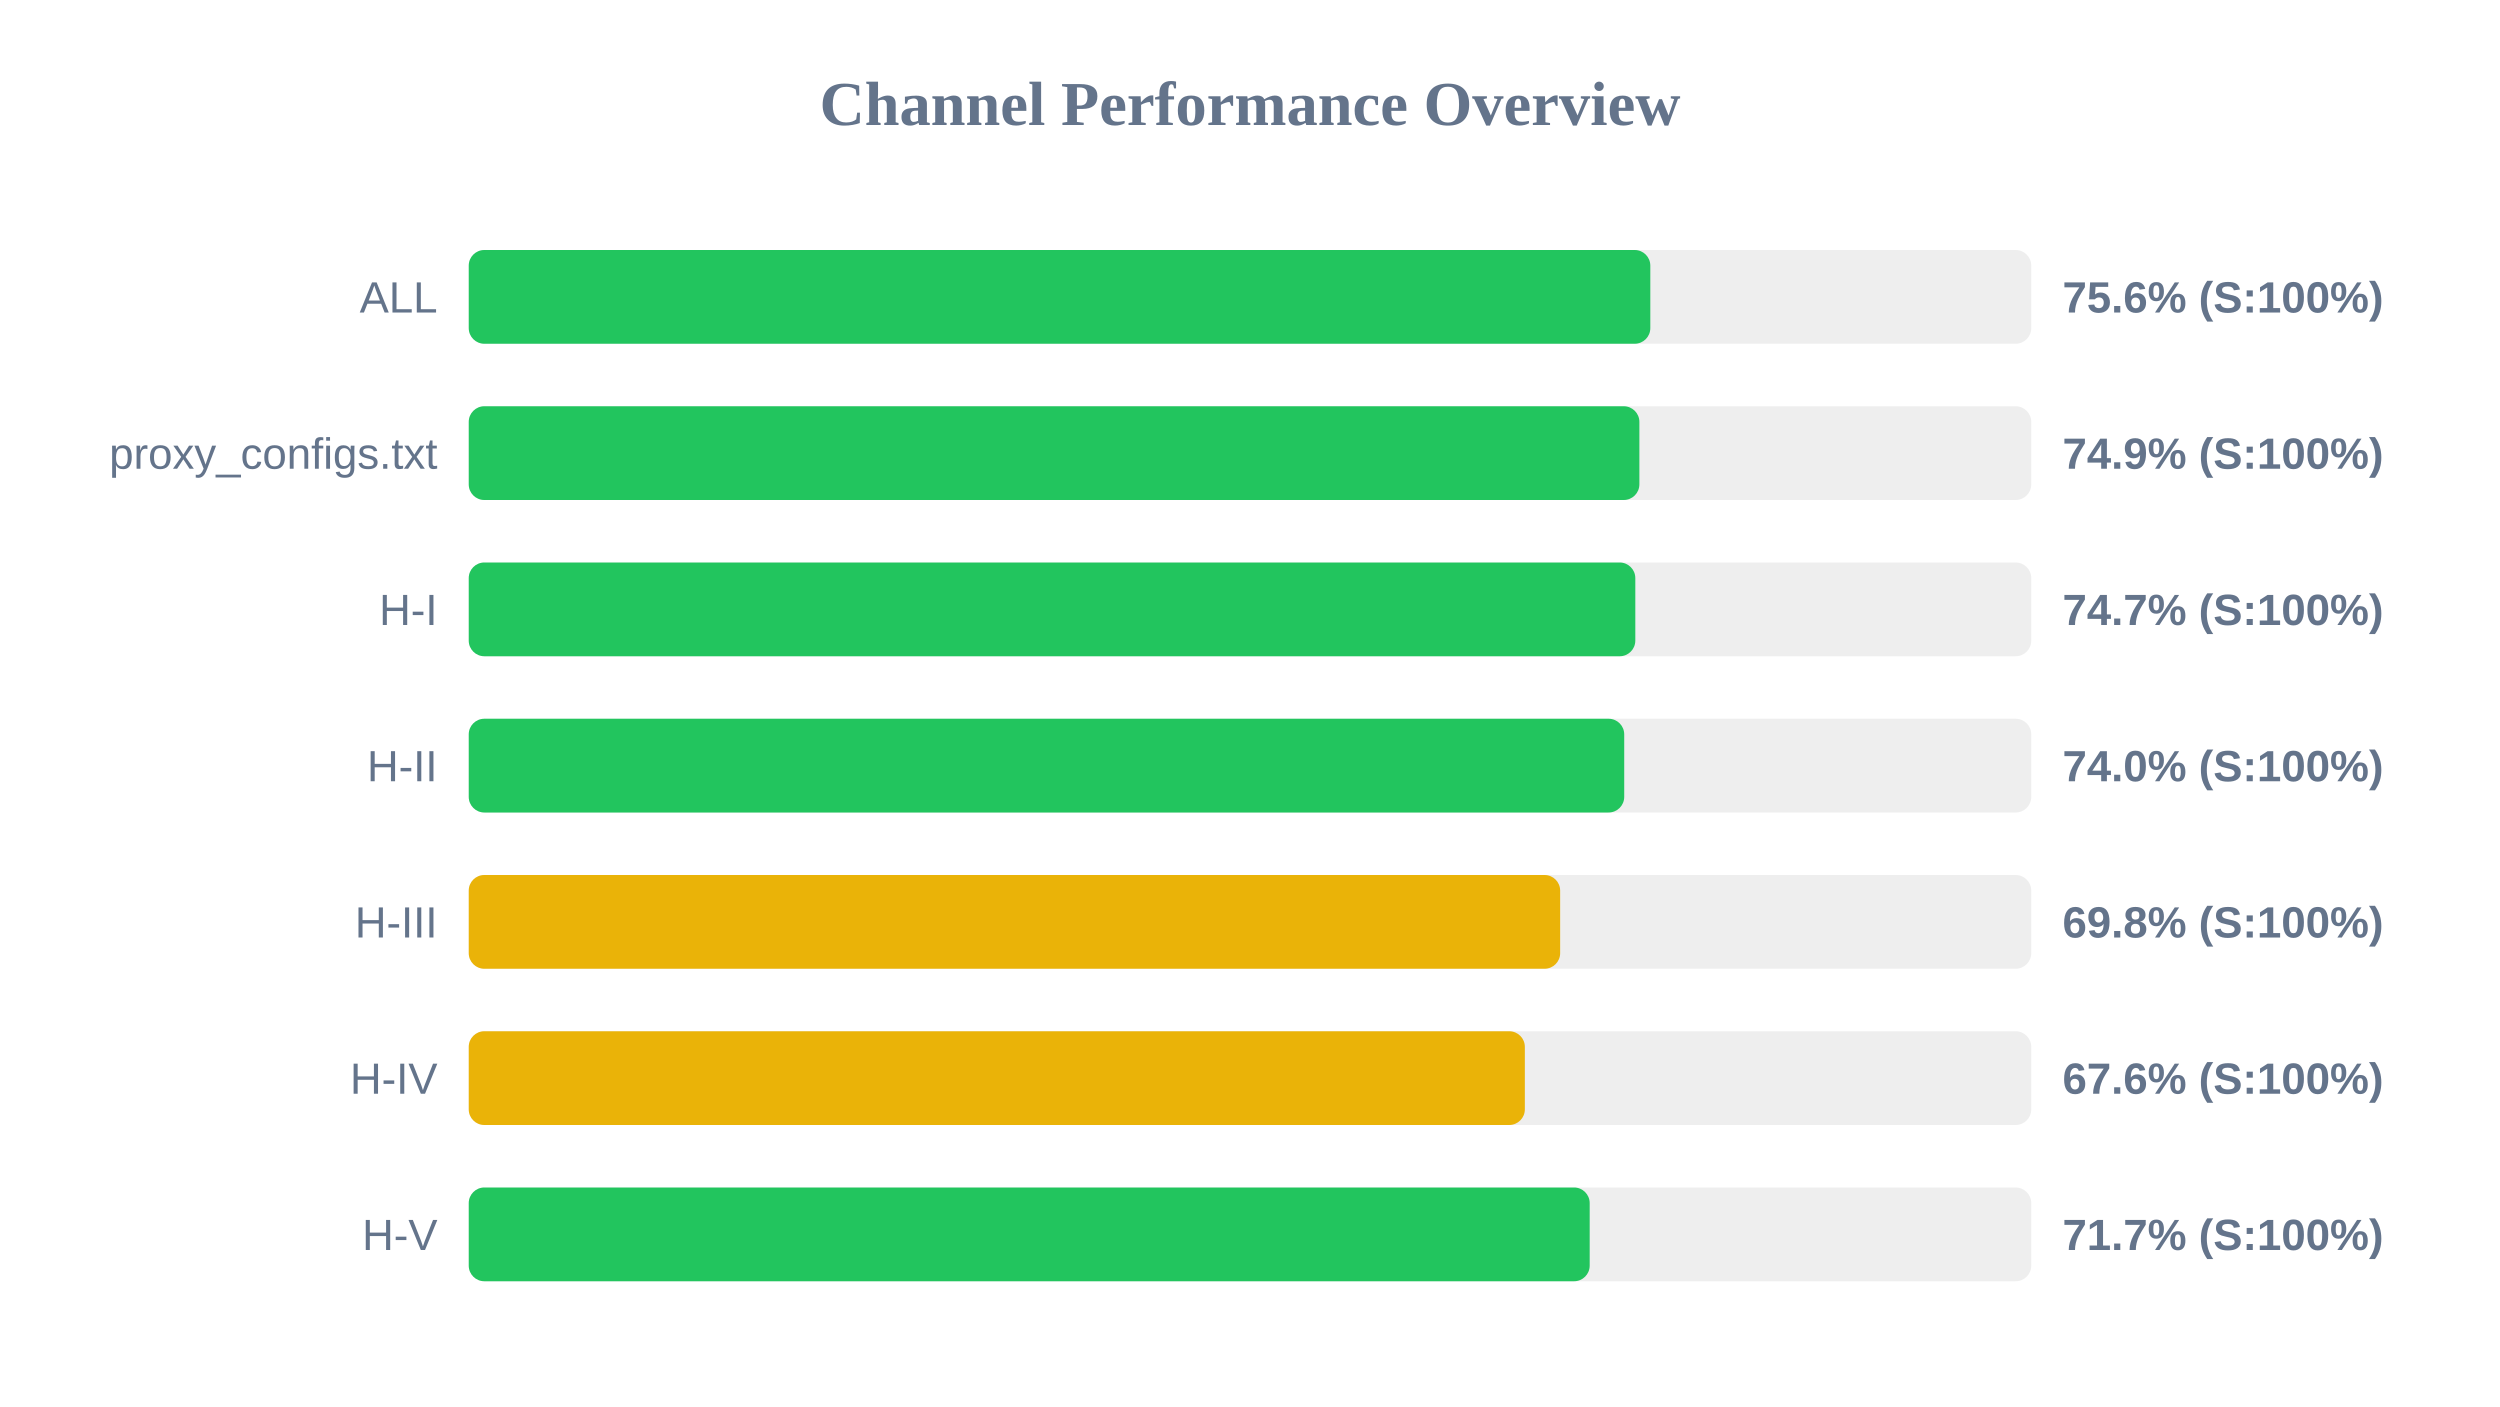
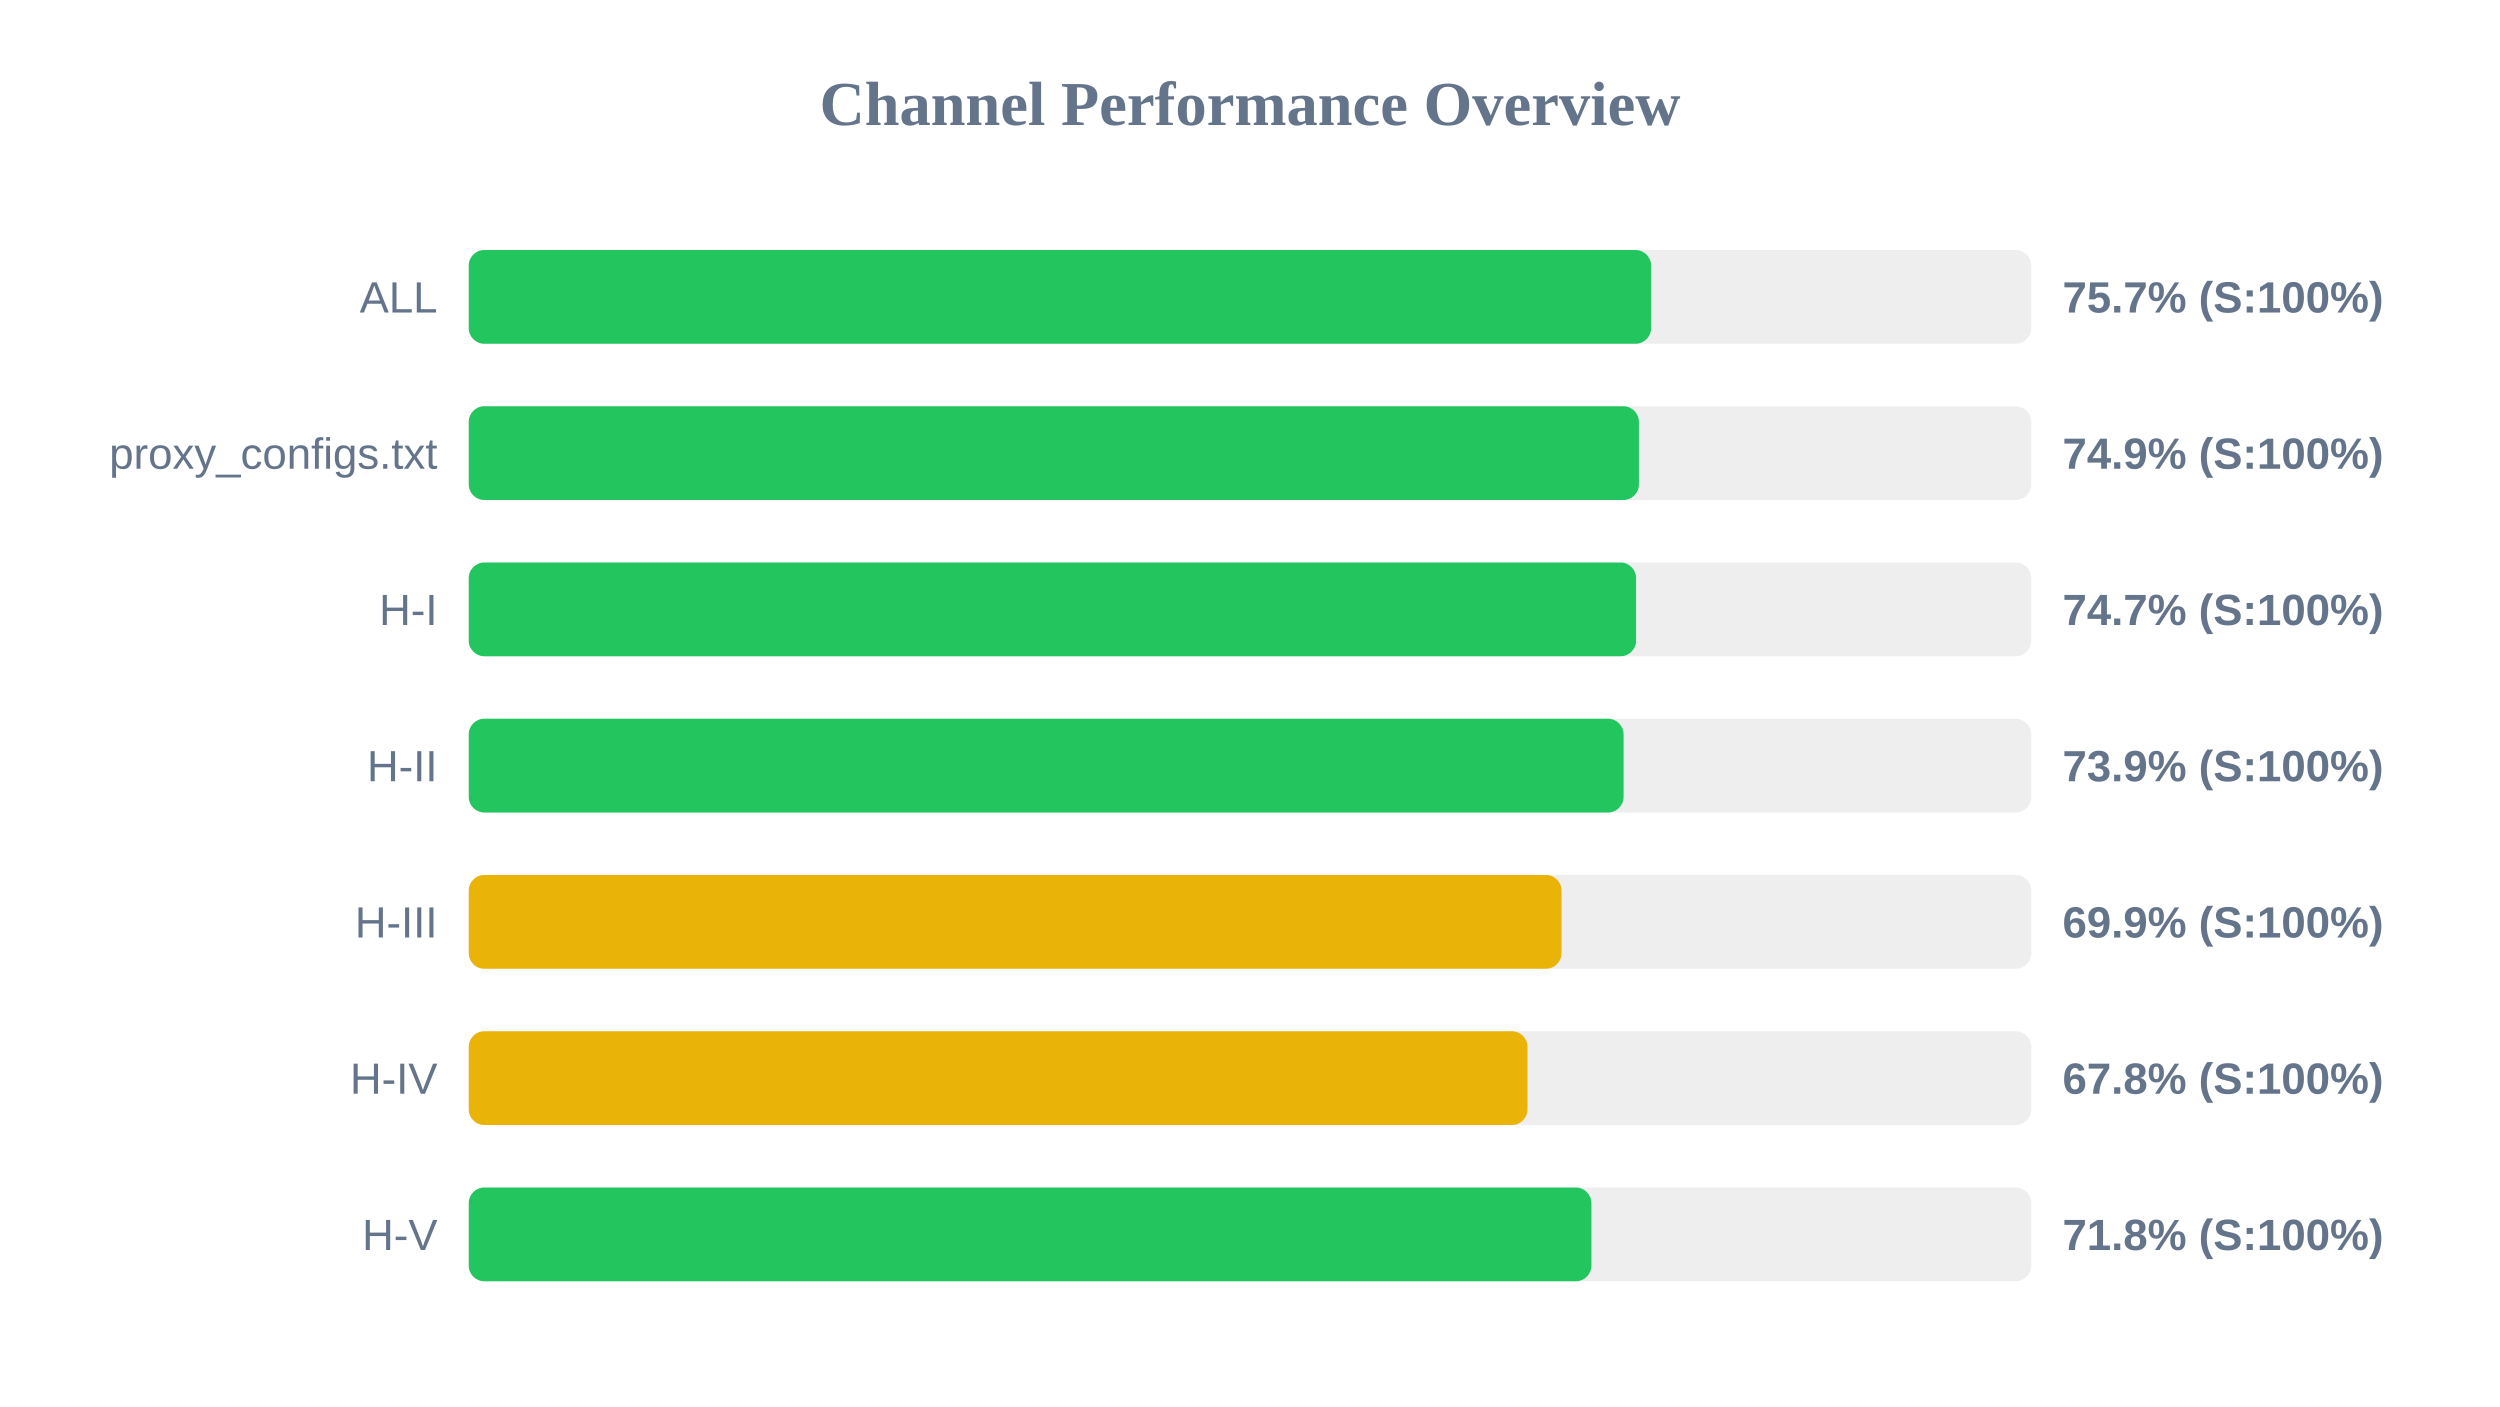
<svg xmlns="http://www.w3.org/2000/svg" width="800" height="450" version="1.1">
  <style>
        .row { font: 14px Arial; fill: #64748b; }
        .score { font: bold 14px Arial; fill: #64748b; }
    </style>
  <text x="400" y="40" text-anchor="middle" font-size="20px" font-weight="bold" fill="#64748b">Channel Performance Overview</text>
  <rect x="150" y="80" width="500" height="30" fill="#eee" rx="5" />
-   <rect x="150" y="80" width="378.1" height="30" fill="#22c55e" rx="5" />
+   <rect x="150" y="80" width="378.35" height="30" fill="#22c55e" rx="5" />
  <text x="140" y="100" text-anchor="end" class="row">ALL</text>
-   <text x="660" y="100" text-anchor="start" class="score">75.6% (S:100%)</text>
+   <text x="660" y="100" text-anchor="start" class="score">75.7% (S:100%)</text>
  <rect x="150" y="130" width="500" height="30" fill="#eee" rx="5" />
-   <rect x="150" y="130" width="374.6" height="30" fill="#22c55e" rx="5" />
+   <rect x="150" y="130" width="374.45" height="30" fill="#22c55e" rx="5" />
  <text x="140" y="150" text-anchor="end" class="row">proxy_configs.txt</text>
  <text x="660" y="150" text-anchor="start" class="score">74.9% (S:100%)</text>
  <rect x="150" y="180" width="500" height="30" fill="#eee" rx="5" />
-   <rect x="150" y="180" width="373.3" height="30" fill="#22c55e" rx="5" />
+   <rect x="150" y="180" width="373.55" height="30" fill="#22c55e" rx="5" />
  <text x="140" y="200" text-anchor="end" class="row">H-I</text>
  <text x="660" y="200" text-anchor="start" class="score">74.7% (S:100%)</text>
  <rect x="150" y="230" width="500" height="30" fill="#eee" rx="5" />
-   <rect x="150" y="230" width="369.75" height="30" fill="#22c55e" rx="5" />
+   <rect x="150" y="230" width="369.55" height="30" fill="#22c55e" rx="5" />
  <text x="140" y="250" text-anchor="end" class="row">H-II</text>
-   <text x="660" y="250" text-anchor="start" class="score">74.0% (S:100%)</text>
+   <text x="660" y="250" text-anchor="start" class="score">73.9% (S:100%)</text>
  <rect x="150" y="280" width="500" height="30" fill="#eee" rx="5" />
-   <rect x="150" y="280" width="349.25" height="30" fill="#eab308" rx="5" />
+   <rect x="150" y="280" width="349.7" height="30" fill="#eab308" rx="5" />
  <text x="140" y="300" text-anchor="end" class="row">H-III</text>
-   <text x="660" y="300" text-anchor="start" class="score">69.8% (S:100%)</text>
+   <text x="660" y="300" text-anchor="start" class="score">69.9% (S:100%)</text>
  <rect x="150" y="330" width="500" height="30" fill="#eee" rx="5" />
-   <rect x="150" y="330" width="337.95" height="30" fill="#eab308" rx="5" />
+   <rect x="150" y="330" width="338.8" height="30" fill="#eab308" rx="5" />
  <text x="140" y="350" text-anchor="end" class="row">H-IV</text>
-   <text x="660" y="350" text-anchor="start" class="score">67.6% (S:100%)</text>
+   <text x="660" y="350" text-anchor="start" class="score">67.8% (S:100%)</text>
  <rect x="150" y="380" width="500" height="30" fill="#eee" rx="5" />
-   <rect x="150" y="380" width="358.7" height="30" fill="#22c55e" rx="5" />
+   <rect x="150" y="380" width="359.25" height="30" fill="#22c55e" rx="5" />
  <text x="140" y="400" text-anchor="end" class="row">H-V</text>
-   <text x="660" y="400" text-anchor="start" class="score">71.7% (S:100%)</text>
+   <text x="660" y="400" text-anchor="start" class="score">71.8% (S:100%)</text>
</svg>
